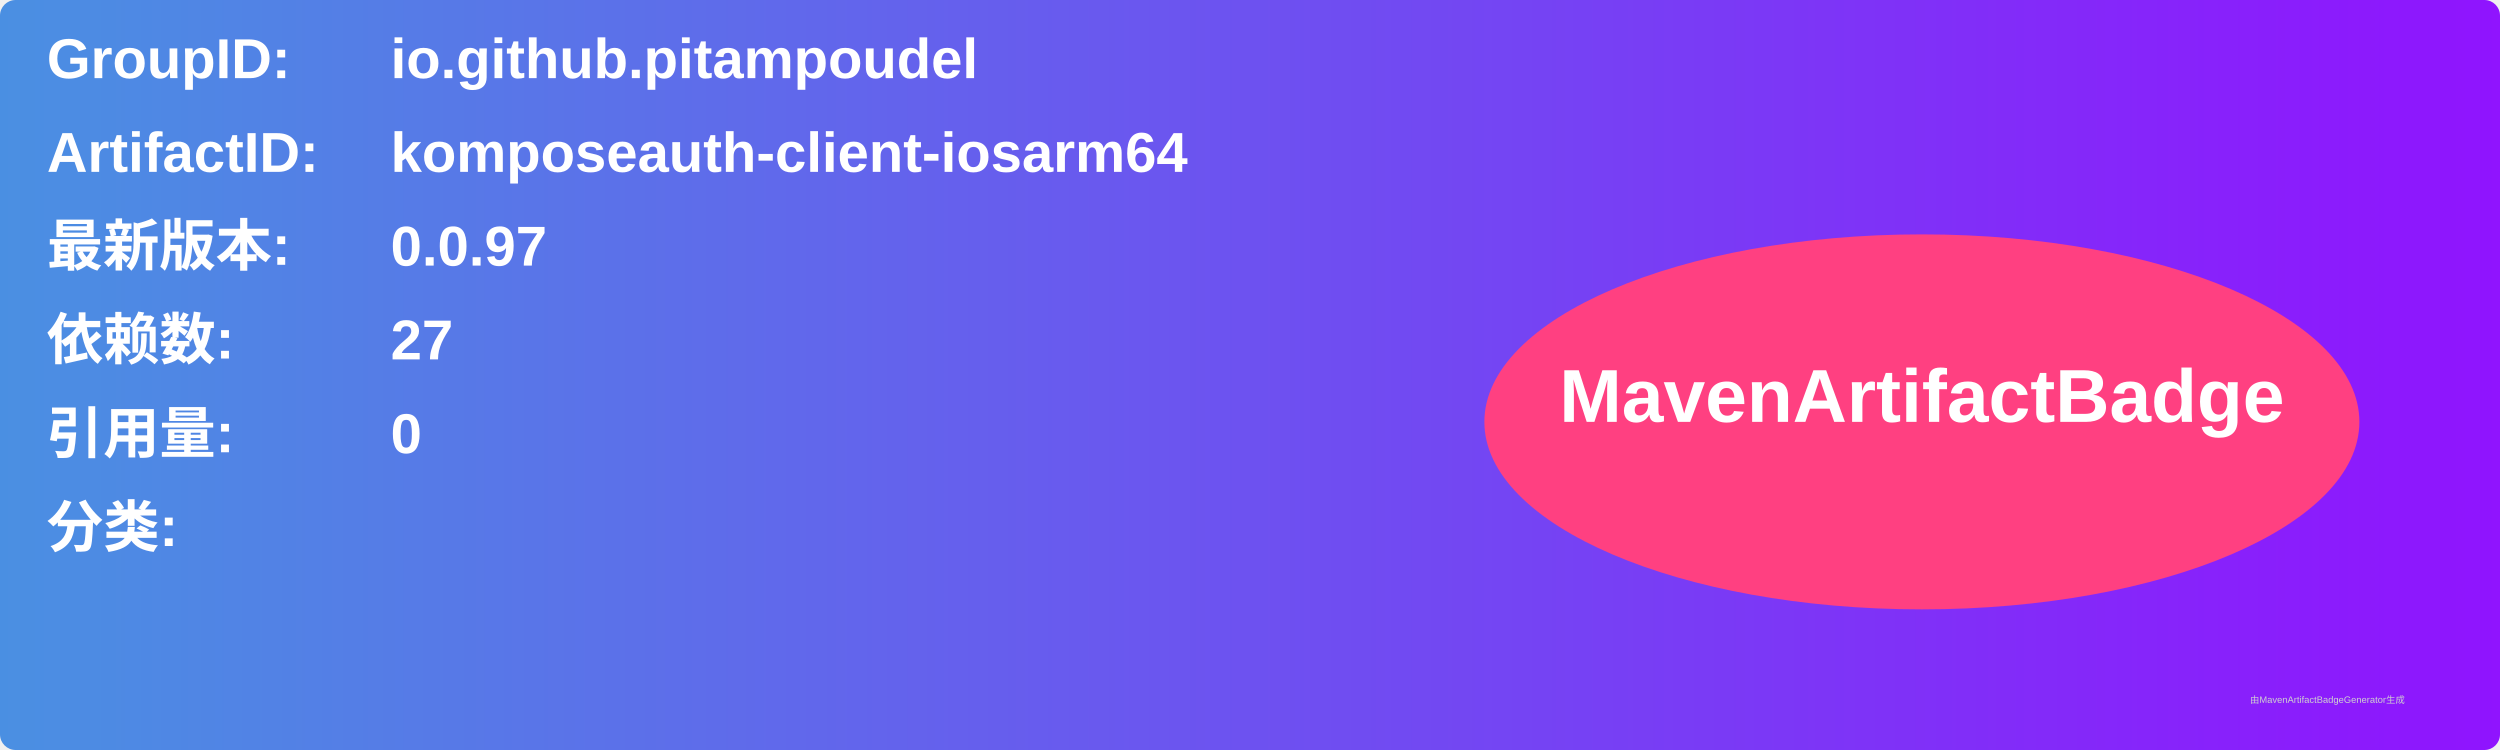
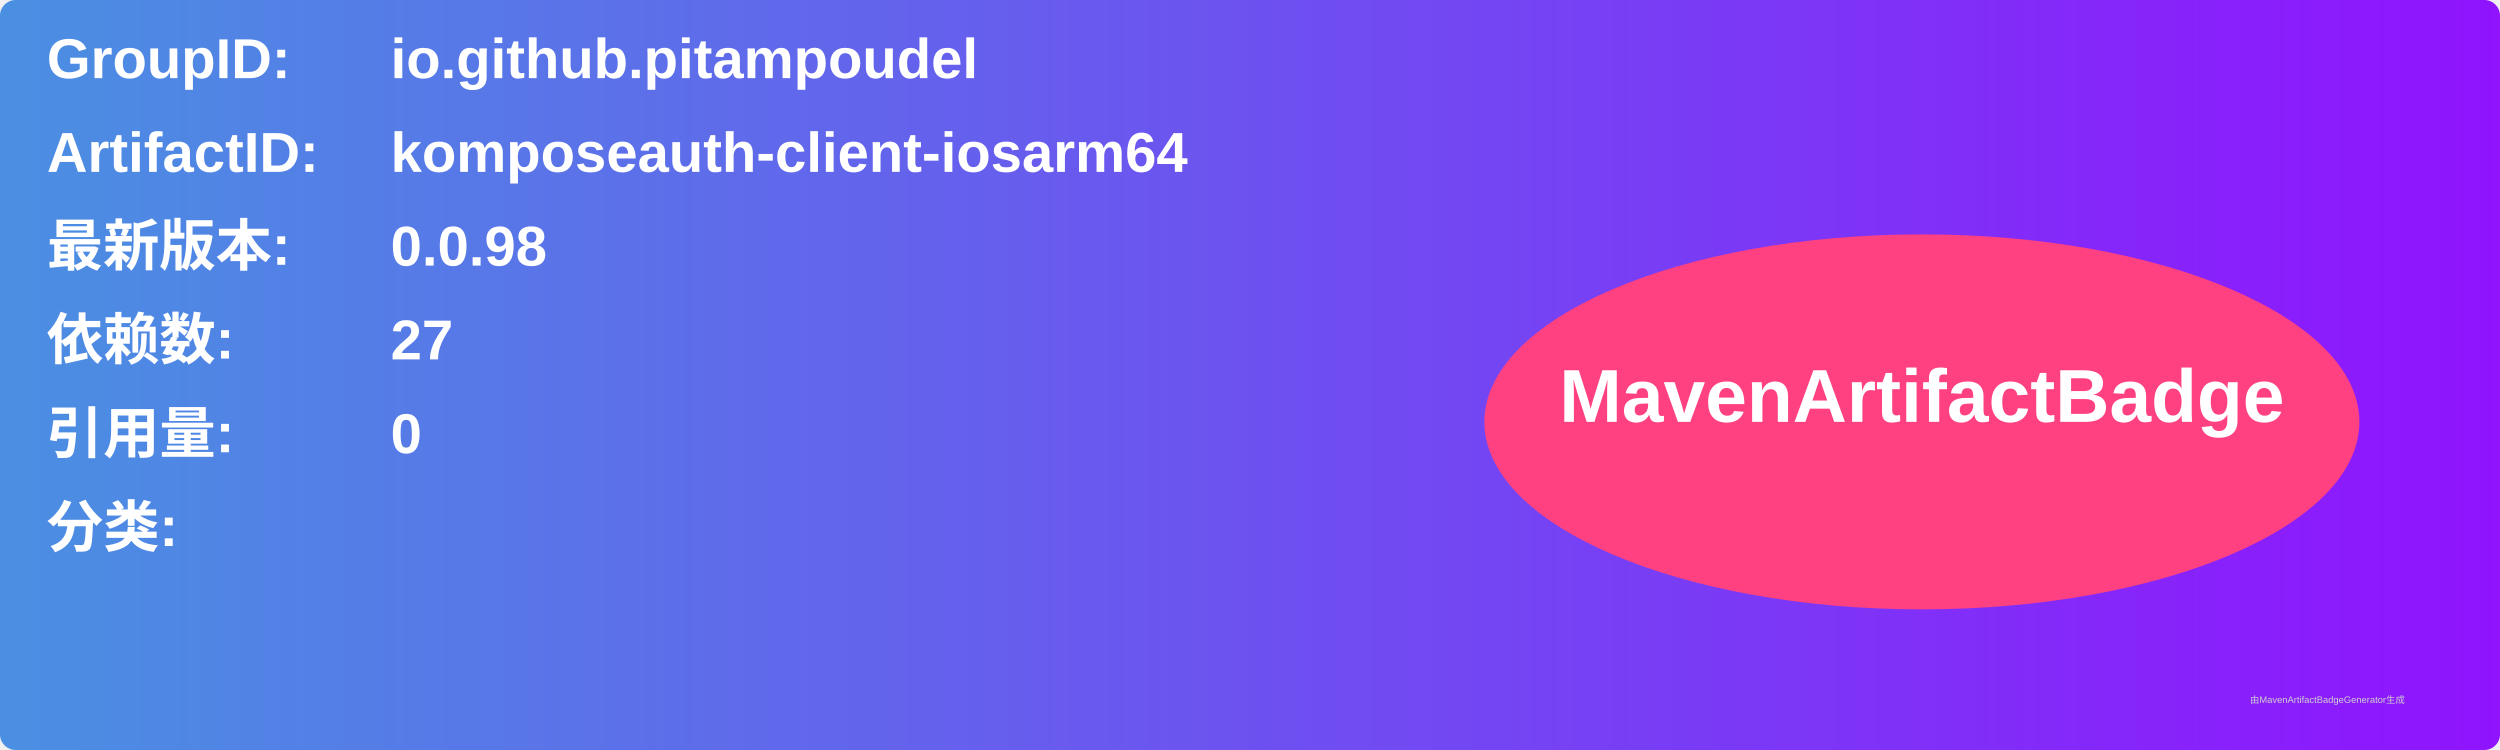
<svg xmlns="http://www.w3.org/2000/svg" width="800" height="240" viewBox="0 0 800 240">
  <linearGradient id="grad" x1="0%" y1="0%" x2="100%" y2="0%">
    <stop offset="0%" stop-color="#4a90e2" />
    <stop offset="100%" stop-color="#9013fe" />
  </linearGradient>
  <rect width="100%" height="100%" rx="5" ry="5" fill="url(#grad)" />
  <g transform="translate(15, 15)">
    <text x="0" y="10" font-family="Arial" font-size="18" fill="white" font-weight="bold" width="260">GroupID:</text>
    <text x="110" y="10" font-family="Arial" font-size="18" fill="white" font-weight="bold" width="460">io.github.pitampoudel</text>
    <text x="0" y="40" font-family="Arial" font-size="18" fill="white" font-weight="bold" width="260">ArtifactID:</text>
    <text x="110" y="40" font-family="Arial" font-size="18" fill="white" font-weight="bold" width="460">komposeauth-client-iosarm64</text>
    <text x="0" y="70" font-family="Arial" font-size="18" fill="white" font-weight="bold">最新版本:</text>
    <text x="110" y="70" font-family="Arial" font-size="18" fill="white" font-weight="bold">
-       <tspan font-weight="bold">0.0.97</tspan>
+       <tspan font-weight="bold">0.0.98</tspan>
    </text>
    <text x="0" y="100" font-family="Arial" font-size="18" fill="white" font-weight="bold">依赖数: </text>
    <text x="110" y="100" font-family="Arial" font-size="18" fill="white">
      <tspan font-weight="bold">27</tspan>
    </text>
    <text x="0" y="130" font-family="Arial" font-size="18" fill="white" font-weight="bold">引用量: </text>
    <text x="110" y="130" font-family="Arial" font-size="18" fill="white">
      <tspan font-weight="bold">0</tspan>
    </text>
    <text x="0" y="160" font-family="Arial" font-size="18" fill="white" font-weight="bold">分类:</text>
    <text x="10" y="190" font-family="Arial" font-size="10" fill="white">
      <tspan font-weight="bold" />
    </text>
    <ellipse cx="600" cy="120" rx="140" ry="60" fill="#ff4081" />
    <text x="600" y="120" text-anchor="middle" font-family="Arial" font-size="24" fill="white" font-weight="bold">MavenArtifactBadge</text>
  </g>
  <text x="720" y="225" font-family="Arial" font-size="3" fill="#d0d0d0">由MavenArtifactBadgeGenerator生成</text>
</svg>
